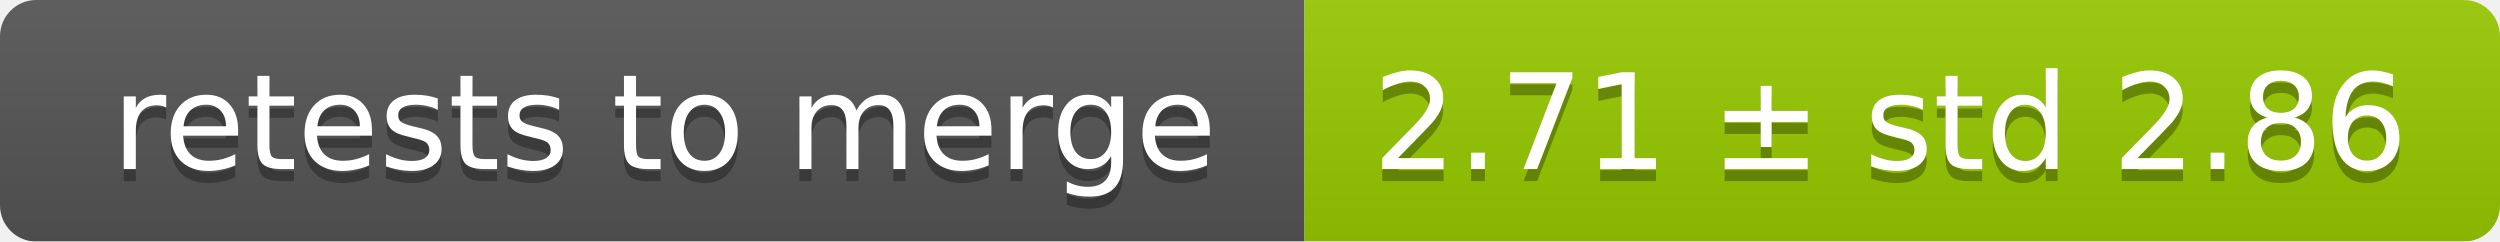
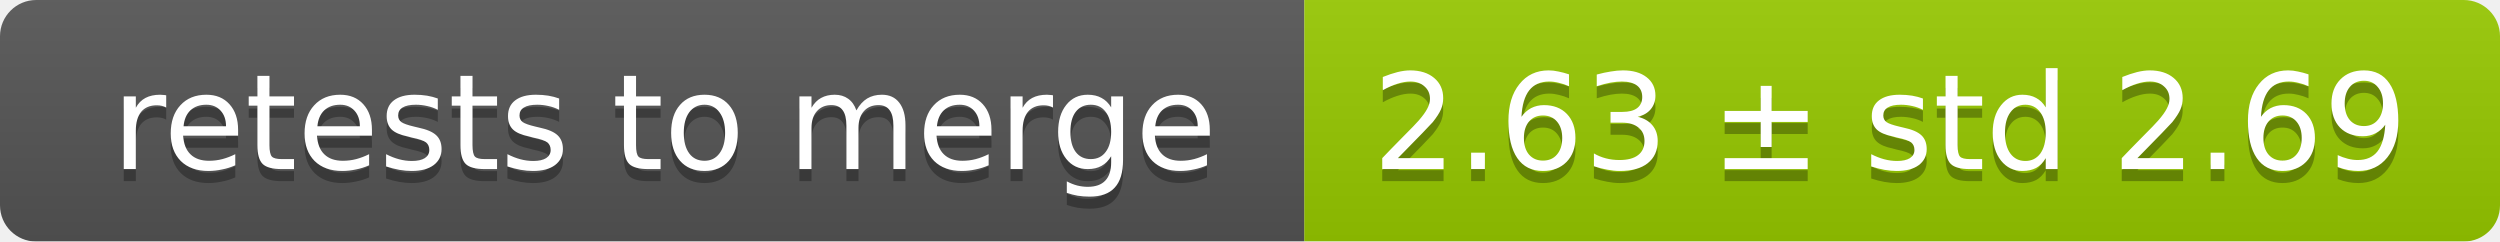
<svg xmlns="http://www.w3.org/2000/svg" width="207" height="20">
  <linearGradient id="smooth" x2="0" y2="100%">
    <stop offset="0" stop-color="#bbb" stop-opacity=".1" />
    <stop offset="1" stop-opacity=".1" />
  </linearGradient>
  <mask id="round">
    <rect width="207" height="20" rx="3" fill="#fff" />
  </mask>
  <g mask="url(#round)">
    <rect width="108" height="20" fill="#555" />
    <rect x="108" width="99" height="20" fill="#97ca00" />
    <rect width="207" height="20" fill="url(#smooth)" />
  </g>
  <g fill="#fff" text-anchor="middle" font-family="DejaVu Sans,Verdana,Geneva,sans-serif" font-size="11">
    <text x="55" y="15" fill="#010101" fill-opacity=".3">retests to merge</text>
    <text x="55" y="14">retests to merge</text>
-     <text x="156.5" y="15" fill="#010101" fill-opacity=".3">2.71 ± std 2.86</text>
-     <text x="156.5" y="14">2.71 ± std 2.86</text>
+     <text x="156.5" y="15" fill="#010101" fill-opacity=".3">2.63 ± std 2.69</text>
+     <text x="156.5" y="14">2.63 ± std 2.69</text>
  </g>
</svg>
